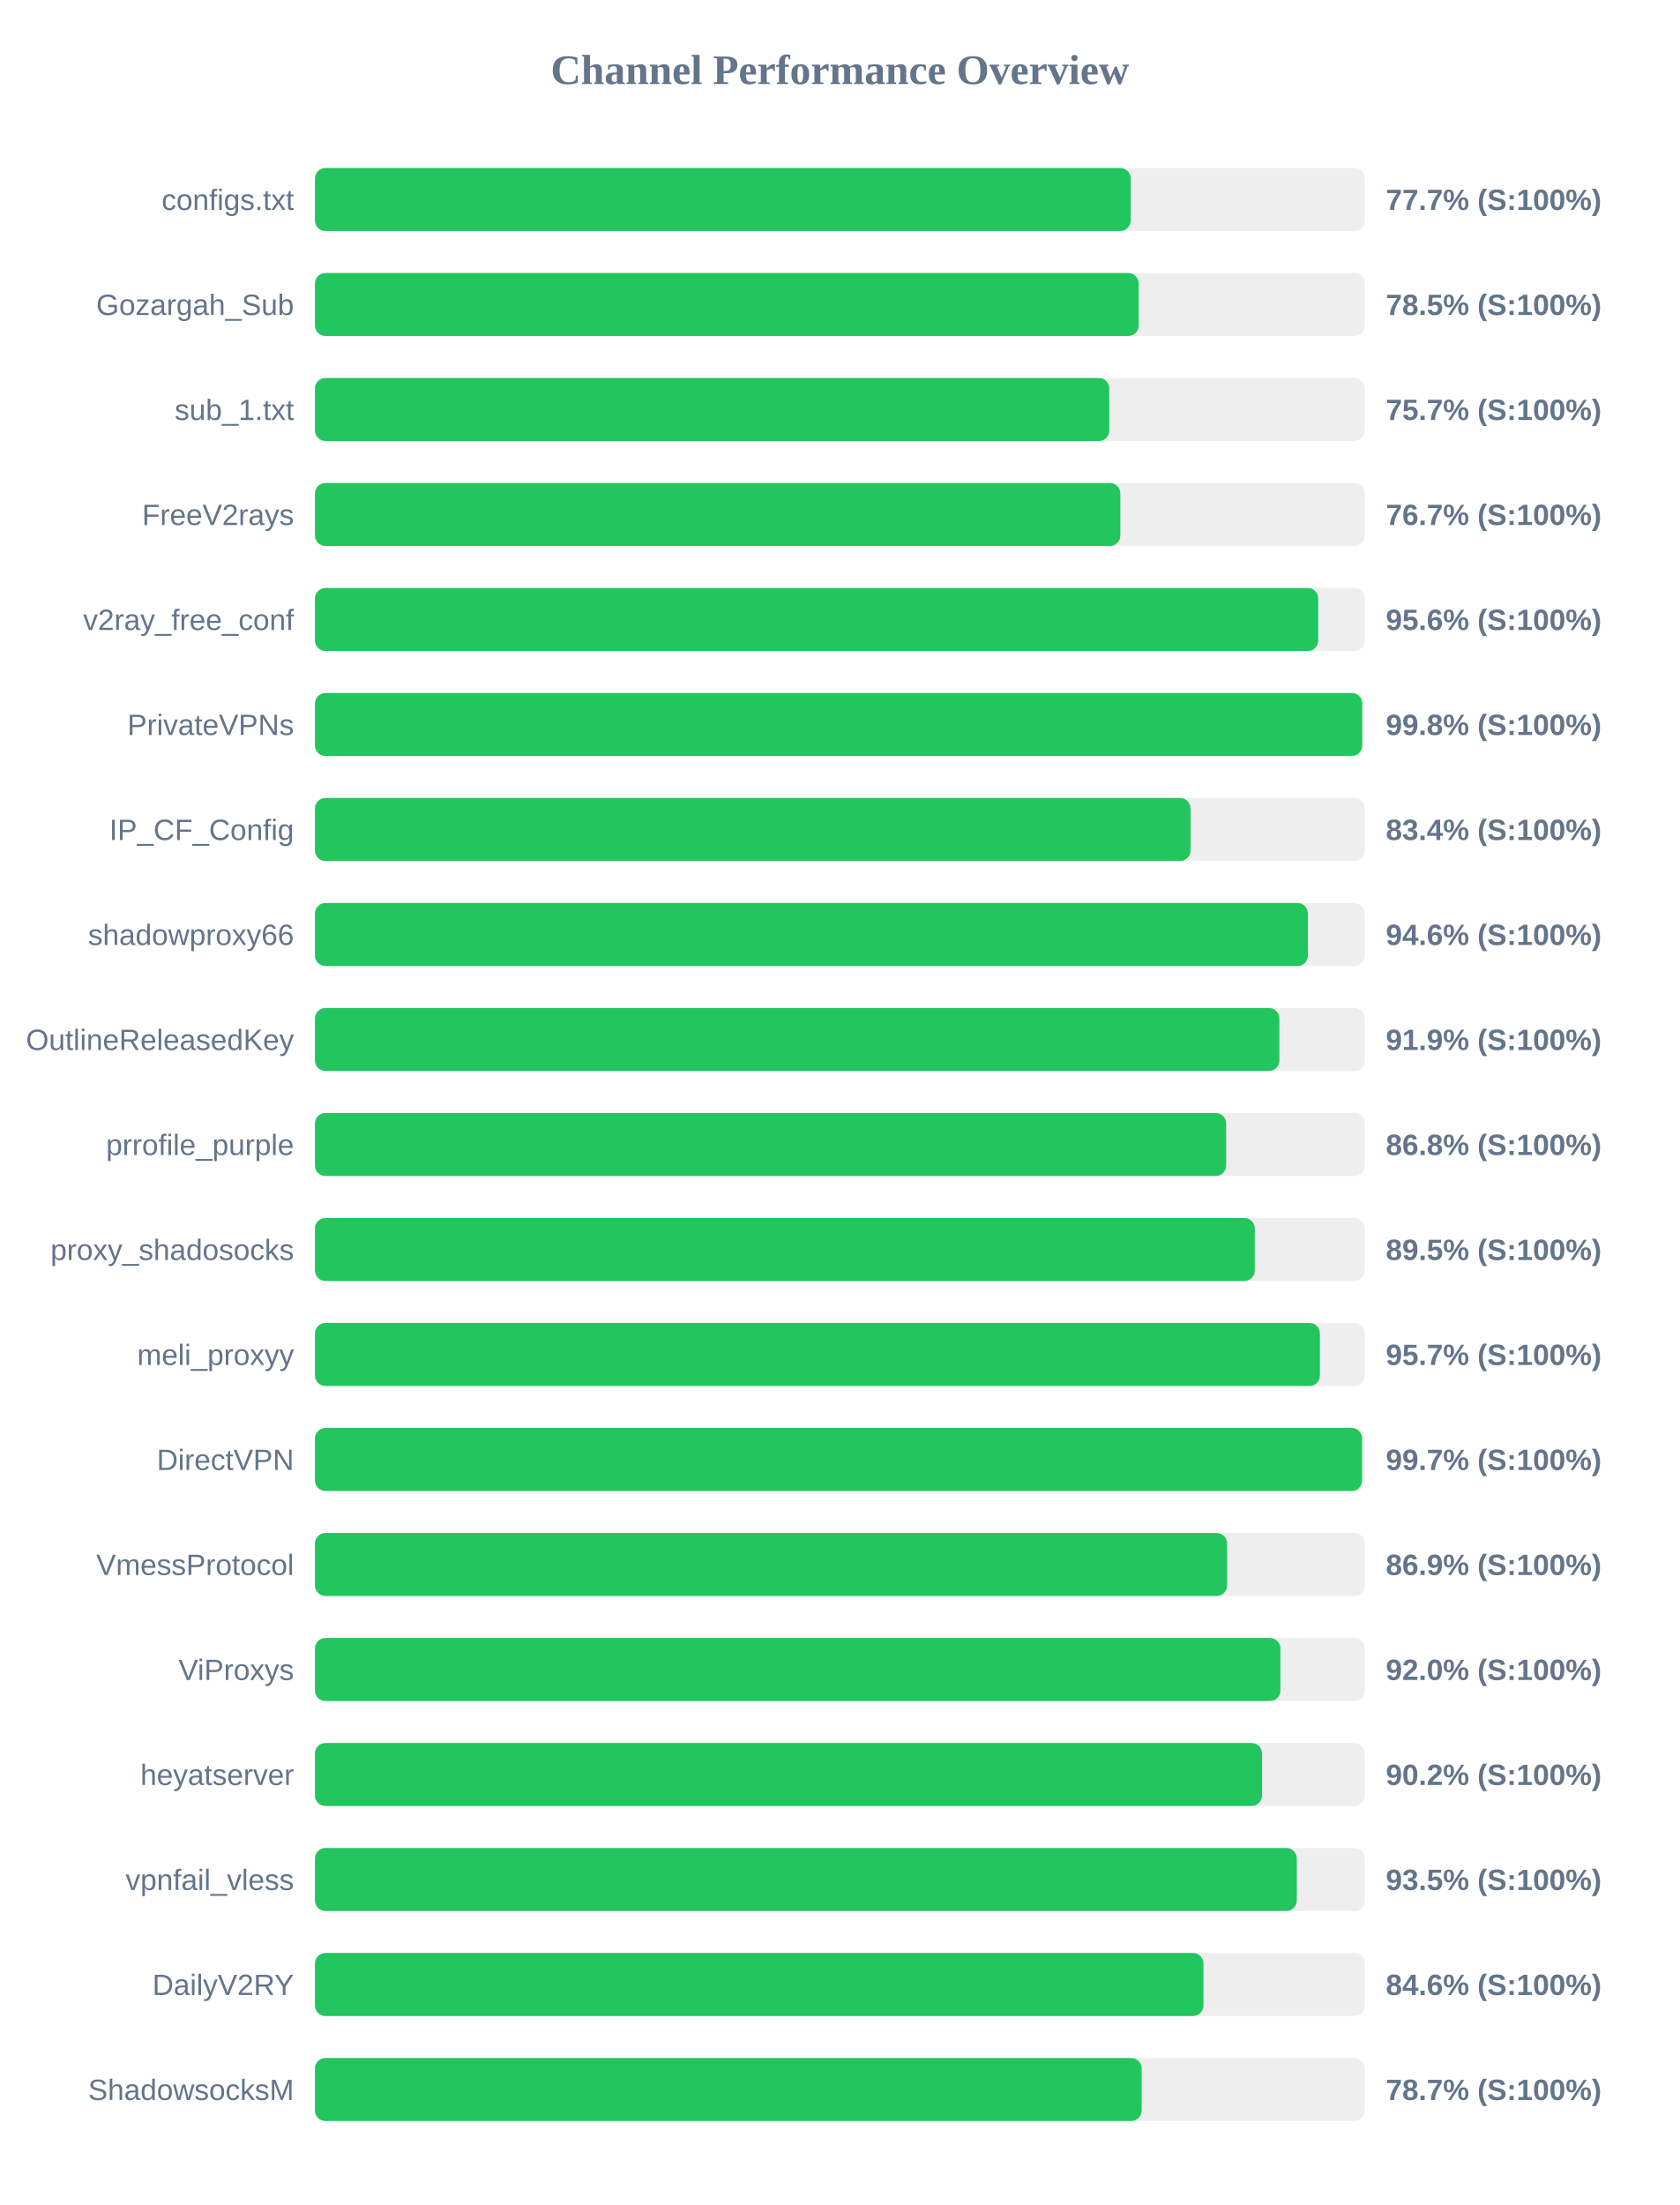
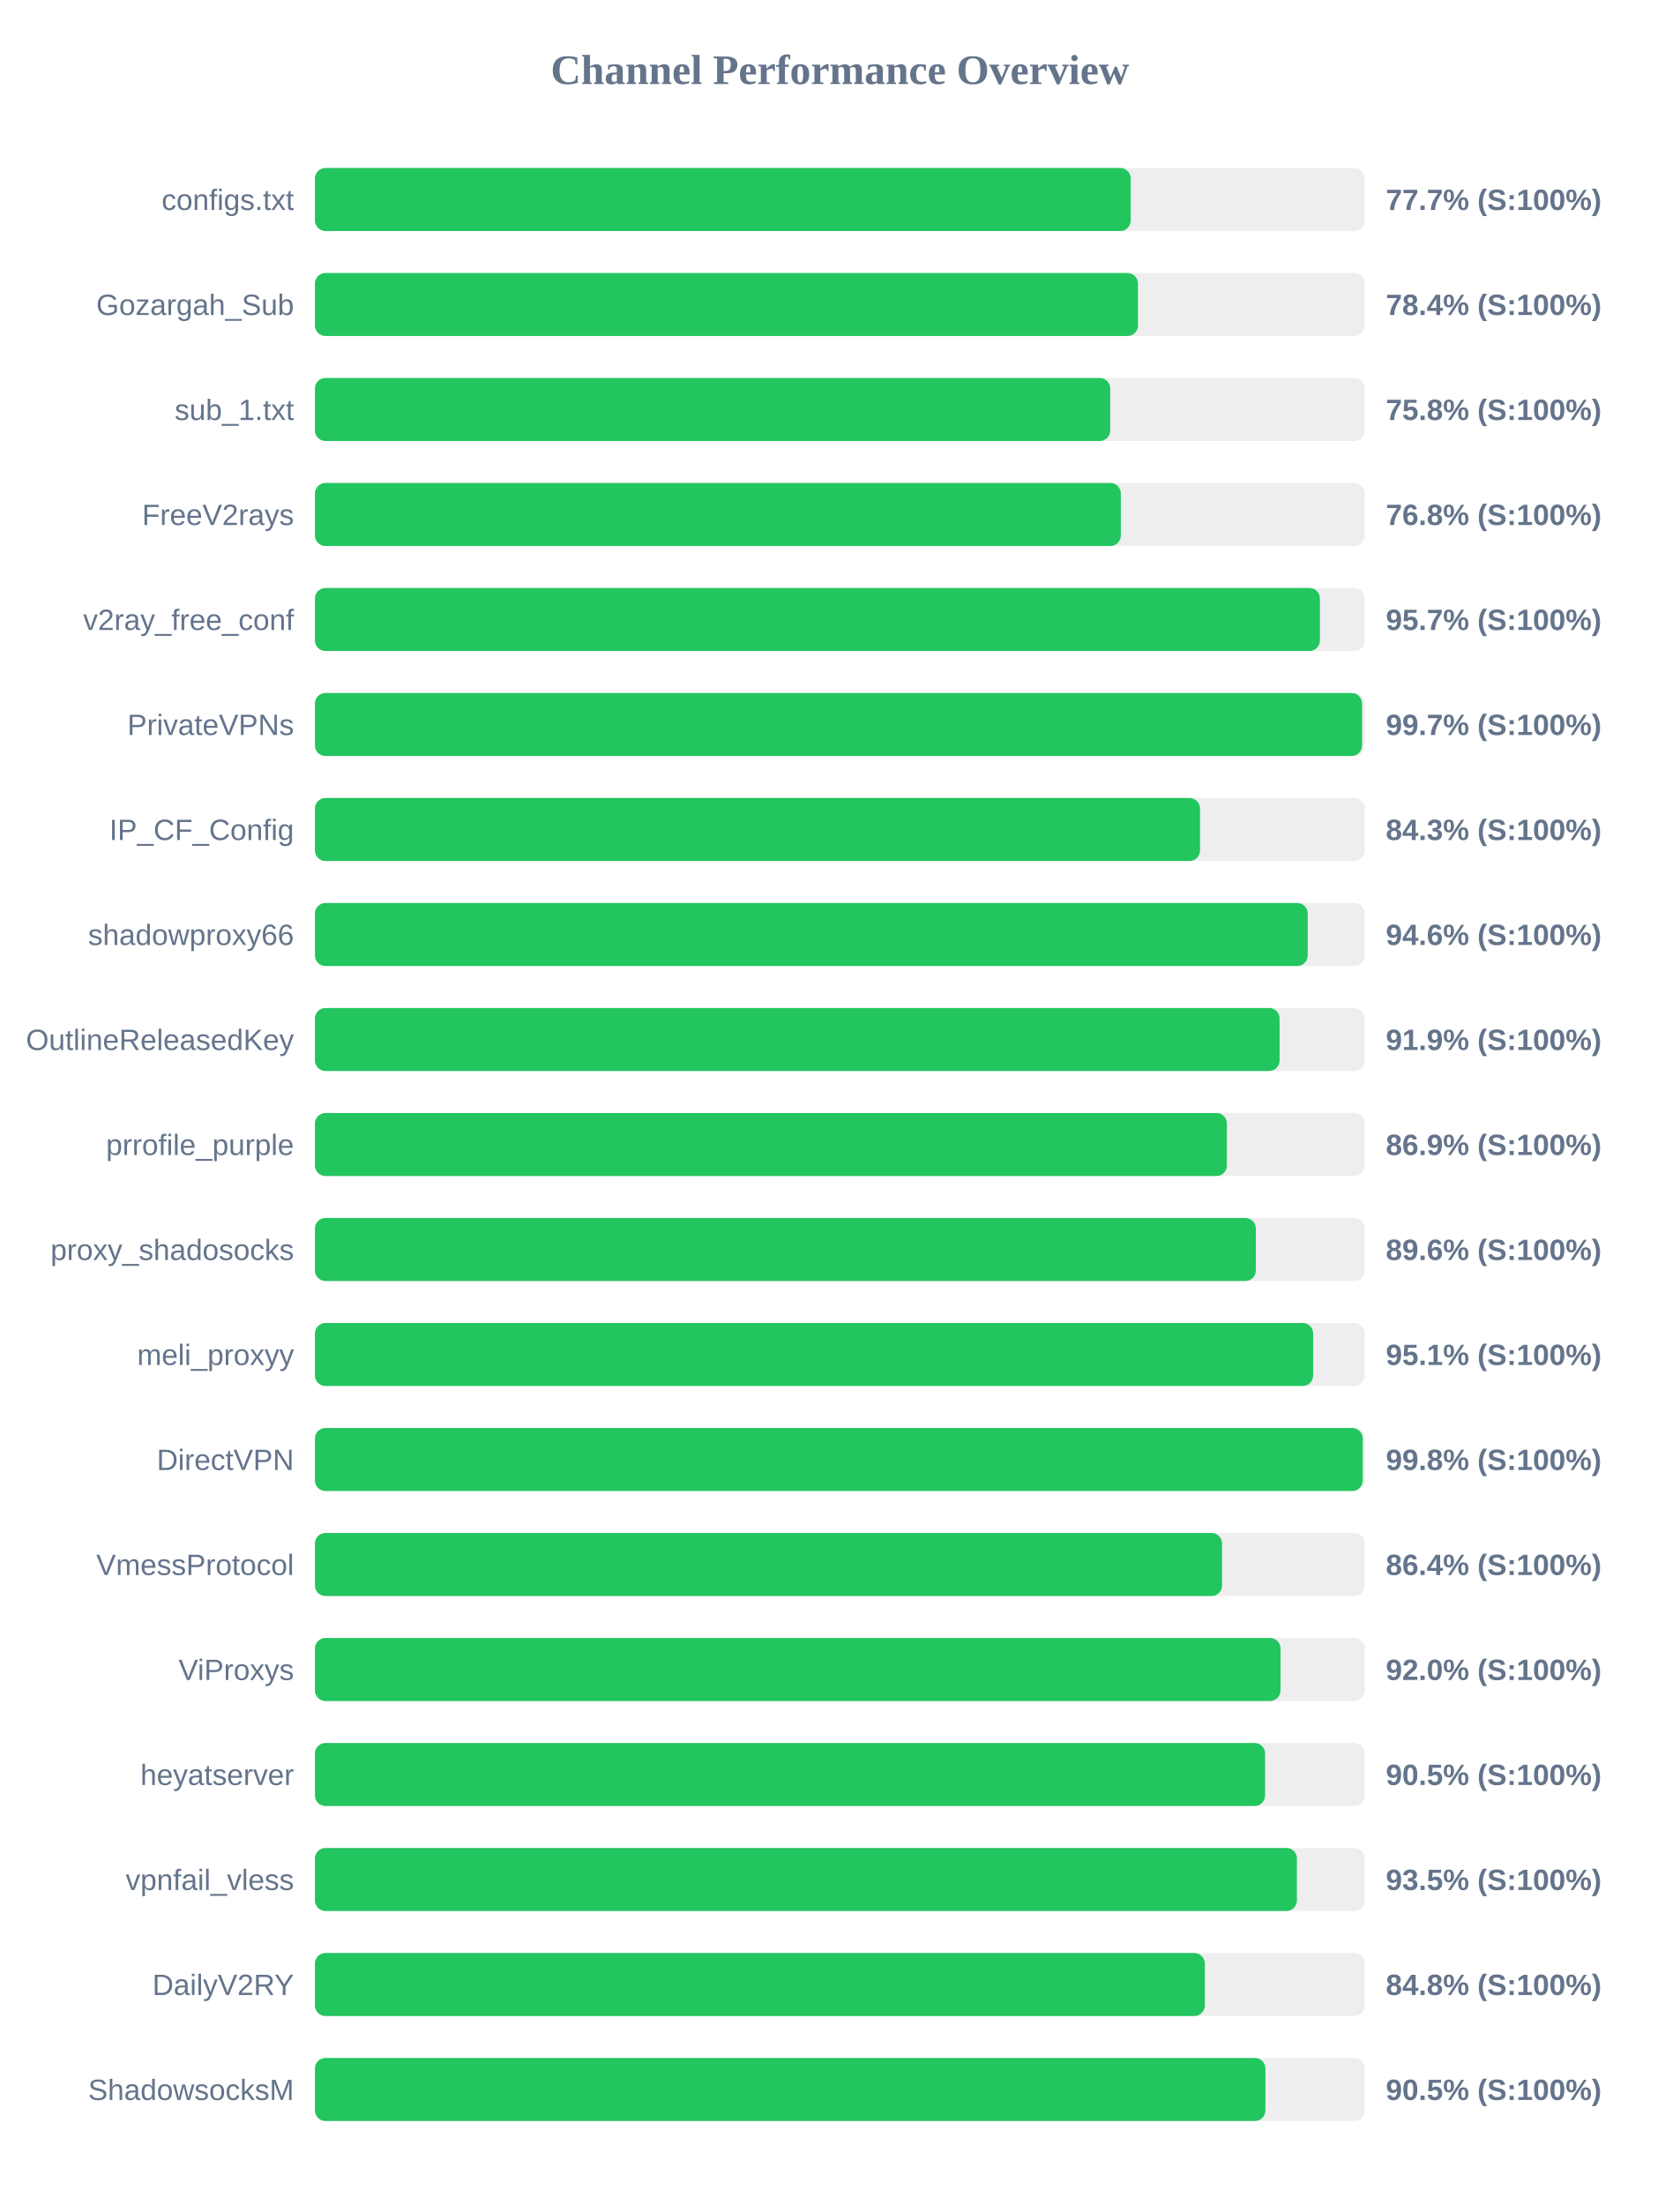
<svg xmlns="http://www.w3.org/2000/svg" width="800" height="1050" version="1.1">
  <style>
        .row { font: 14px Arial; fill: #64748b; }
        .score { font: bold 14px Arial; fill: #64748b; }
    </style>
  <text x="400" y="40" text-anchor="middle" font-size="20px" font-weight="bold" fill="#64748b">Channel Performance Overview</text>
  <rect x="150" y="80" width="500" height="30" fill="#eee" rx="5" />
  <rect x="150" y="80" width="388.5" height="30" fill="#22c55e" rx="5" />
  <text x="140" y="100" text-anchor="end" class="row">configs.txt</text>
  <text x="660" y="100" text-anchor="start" class="score">77.7% (S:100%)</text>
  <rect x="150" y="130" width="500" height="30" fill="#eee" rx="5" />
-   <rect x="150" y="130" width="392.3" height="30" fill="#22c55e" rx="5" />
+   <rect x="150" y="130" width="391.95" height="30" fill="#22c55e" rx="5" />
  <text x="140" y="150" text-anchor="end" class="row">Gozargah_Sub</text>
-   <text x="660" y="150" text-anchor="start" class="score">78.5% (S:100%)</text>
+   <text x="660" y="150" text-anchor="start" class="score">78.4% (S:100%)</text>
  <rect x="150" y="180" width="500" height="30" fill="#eee" rx="5" />
-   <rect x="150" y="180" width="378.3" height="30" fill="#22c55e" rx="5" />
+   <rect x="150" y="180" width="378.75" height="30" fill="#22c55e" rx="5" />
  <text x="140" y="200" text-anchor="end" class="row">sub_1.txt</text>
-   <text x="660" y="200" text-anchor="start" class="score">75.7% (S:100%)</text>
+   <text x="660" y="200" text-anchor="start" class="score">75.8% (S:100%)</text>
  <rect x="150" y="230" width="500" height="30" fill="#eee" rx="5" />
-   <rect x="150" y="230" width="383.55" height="30" fill="#22c55e" rx="5" />
+   <rect x="150" y="230" width="383.8" height="30" fill="#22c55e" rx="5" />
  <text x="140" y="250" text-anchor="end" class="row">FreeV2rays</text>
-   <text x="660" y="250" text-anchor="start" class="score">76.7% (S:100%)</text>
+   <text x="660" y="250" text-anchor="start" class="score">76.8% (S:100%)</text>
  <rect x="150" y="280" width="500" height="30" fill="#eee" rx="5" />
-   <rect x="150" y="280" width="477.8" height="30" fill="#22c55e" rx="5" />
+   <rect x="150" y="280" width="478.6" height="30" fill="#22c55e" rx="5" />
  <text x="140" y="300" text-anchor="end" class="row">v2ray_free_conf</text>
-   <text x="660" y="300" text-anchor="start" class="score">95.6% (S:100%)</text>
+   <text x="660" y="300" text-anchor="start" class="score">95.7% (S:100%)</text>
  <rect x="150" y="330" width="500" height="30" fill="#eee" rx="5" />
-   <rect x="150" y="330" width="498.75" height="30" fill="#22c55e" rx="5" />
+   <rect x="150" y="330" width="498.7" height="30" fill="#22c55e" rx="5" />
  <text x="140" y="350" text-anchor="end" class="row">PrivateVPNs</text>
-   <text x="660" y="350" text-anchor="start" class="score">99.8% (S:100%)</text>
+   <text x="660" y="350" text-anchor="start" class="score">99.7% (S:100%)</text>
  <rect x="150" y="380" width="500" height="30" fill="#eee" rx="5" />
-   <rect x="150" y="380" width="417.0" height="30" fill="#22c55e" rx="5" />
+   <rect x="150" y="380" width="421.5" height="30" fill="#22c55e" rx="5" />
  <text x="140" y="400" text-anchor="end" class="row">IP_CF_Config</text>
-   <text x="660" y="400" text-anchor="start" class="score">83.4% (S:100%)</text>
+   <text x="660" y="400" text-anchor="start" class="score">84.3% (S:100%)</text>
  <rect x="150" y="430" width="500" height="30" fill="#eee" rx="5" />
-   <rect x="150" y="430" width="472.9" height="30" fill="#22c55e" rx="5" />
+   <rect x="150" y="430" width="472.8" height="30" fill="#22c55e" rx="5" />
  <text x="140" y="450" text-anchor="end" class="row">shadowproxy66</text>
  <text x="660" y="450" text-anchor="start" class="score">94.6% (S:100%)</text>
  <rect x="150" y="480" width="500" height="30" fill="#eee" rx="5" />
-   <rect x="150" y="480" width="459.3" height="30" fill="#22c55e" rx="5" />
+   <rect x="150" y="480" width="459.4" height="30" fill="#22c55e" rx="5" />
  <text x="140" y="500" text-anchor="end" class="row">OutlineReleasedKey</text>
  <text x="660" y="500" text-anchor="start" class="score">91.9% (S:100%)</text>
  <rect x="150" y="530" width="500" height="30" fill="#eee" rx="5" />
-   <rect x="150" y="530" width="433.95" height="30" fill="#22c55e" rx="5" />
+   <rect x="150" y="530" width="434.3" height="30" fill="#22c55e" rx="5" />
  <text x="140" y="550" text-anchor="end" class="row">prrofile_purple</text>
-   <text x="660" y="550" text-anchor="start" class="score">86.8% (S:100%)</text>
+   <text x="660" y="550" text-anchor="start" class="score">86.9% (S:100%)</text>
  <rect x="150" y="580" width="500" height="30" fill="#eee" rx="5" />
-   <rect x="150" y="580" width="447.6" height="30" fill="#22c55e" rx="5" />
+   <rect x="150" y="580" width="448.1" height="30" fill="#22c55e" rx="5" />
  <text x="140" y="600" text-anchor="end" class="row">proxy_shadosocks</text>
-   <text x="660" y="600" text-anchor="start" class="score">89.5% (S:100%)</text>
+   <text x="660" y="600" text-anchor="start" class="score">89.6% (S:100%)</text>
  <rect x="150" y="630" width="500" height="30" fill="#eee" rx="5" />
-   <rect x="150" y="630" width="478.6" height="30" fill="#22c55e" rx="5" />
+   <rect x="150" y="630" width="475.4" height="30" fill="#22c55e" rx="5" />
  <text x="140" y="650" text-anchor="end" class="row">meli_proxyy</text>
-   <text x="660" y="650" text-anchor="start" class="score">95.7% (S:100%)</text>
+   <text x="660" y="650" text-anchor="start" class="score">95.1% (S:100%)</text>
  <rect x="150" y="680" width="500" height="30" fill="#eee" rx="5" />
-   <rect x="150" y="680" width="498.7" height="30" fill="#22c55e" rx="5" />
+   <rect x="150" y="680" width="499.0" height="30" fill="#22c55e" rx="5" />
  <text x="140" y="700" text-anchor="end" class="row">DirectVPN</text>
-   <text x="660" y="700" text-anchor="start" class="score">99.7% (S:100%)</text>
+   <text x="660" y="700" text-anchor="start" class="score">99.8% (S:100%)</text>
  <rect x="150" y="730" width="500" height="30" fill="#eee" rx="5" />
-   <rect x="150" y="730" width="434.4" height="30" fill="#22c55e" rx="5" />
+   <rect x="150" y="730" width="432.0" height="30" fill="#22c55e" rx="5" />
  <text x="140" y="750" text-anchor="end" class="row">VmessProtocol</text>
-   <text x="660" y="750" text-anchor="start" class="score">86.9% (S:100%)</text>
+   <text x="660" y="750" text-anchor="start" class="score">86.4% (S:100%)</text>
  <rect x="150" y="780" width="500" height="30" fill="#eee" rx="5" />
-   <rect x="150" y="780" width="459.8" height="30" fill="#22c55e" rx="5" />
+   <rect x="150" y="780" width="459.85" height="30" fill="#22c55e" rx="5" />
  <text x="140" y="800" text-anchor="end" class="row">ViProxys</text>
  <text x="660" y="800" text-anchor="start" class="score">92.0% (S:100%)</text>
  <rect x="150" y="830" width="500" height="30" fill="#eee" rx="5" />
-   <rect x="150" y="830" width="451.05" height="30" fill="#22c55e" rx="5" />
+   <rect x="150" y="830" width="452.5" height="30" fill="#22c55e" rx="5" />
  <text x="140" y="850" text-anchor="end" class="row">heyatserver</text>
-   <text x="660" y="850" text-anchor="start" class="score">90.2% (S:100%)</text>
+   <text x="660" y="850" text-anchor="start" class="score">90.5% (S:100%)</text>
  <rect x="150" y="880" width="500" height="30" fill="#eee" rx="5" />
-   <rect x="150" y="880" width="467.6" height="30" fill="#22c55e" rx="5" />
+   <rect x="150" y="880" width="467.65" height="30" fill="#22c55e" rx="5" />
  <text x="140" y="900" text-anchor="end" class="row">vpnfail_vless</text>
  <text x="660" y="900" text-anchor="start" class="score">93.5% (S:100%)</text>
  <rect x="150" y="930" width="500" height="30" fill="#eee" rx="5" />
-   <rect x="150" y="930" width="423.15" height="30" fill="#22c55e" rx="5" />
+   <rect x="150" y="930" width="423.8" height="30" fill="#22c55e" rx="5" />
  <text x="140" y="950" text-anchor="end" class="row">DailyV2RY</text>
-   <text x="660" y="950" text-anchor="start" class="score">84.6% (S:100%)</text>
+   <text x="660" y="950" text-anchor="start" class="score">84.8% (S:100%)</text>
  <rect x="150" y="980" width="500" height="30" fill="#eee" rx="5" />
-   <rect x="150" y="980" width="393.7" height="30" fill="#22c55e" rx="5" />
+   <rect x="150" y="980" width="452.65" height="30" fill="#22c55e" rx="5" />
  <text x="140" y="1000" text-anchor="end" class="row">ShadowsocksM</text>
-   <text x="660" y="1000" text-anchor="start" class="score">78.7% (S:100%)</text>
+   <text x="660" y="1000" text-anchor="start" class="score">90.5% (S:100%)</text>
</svg>
